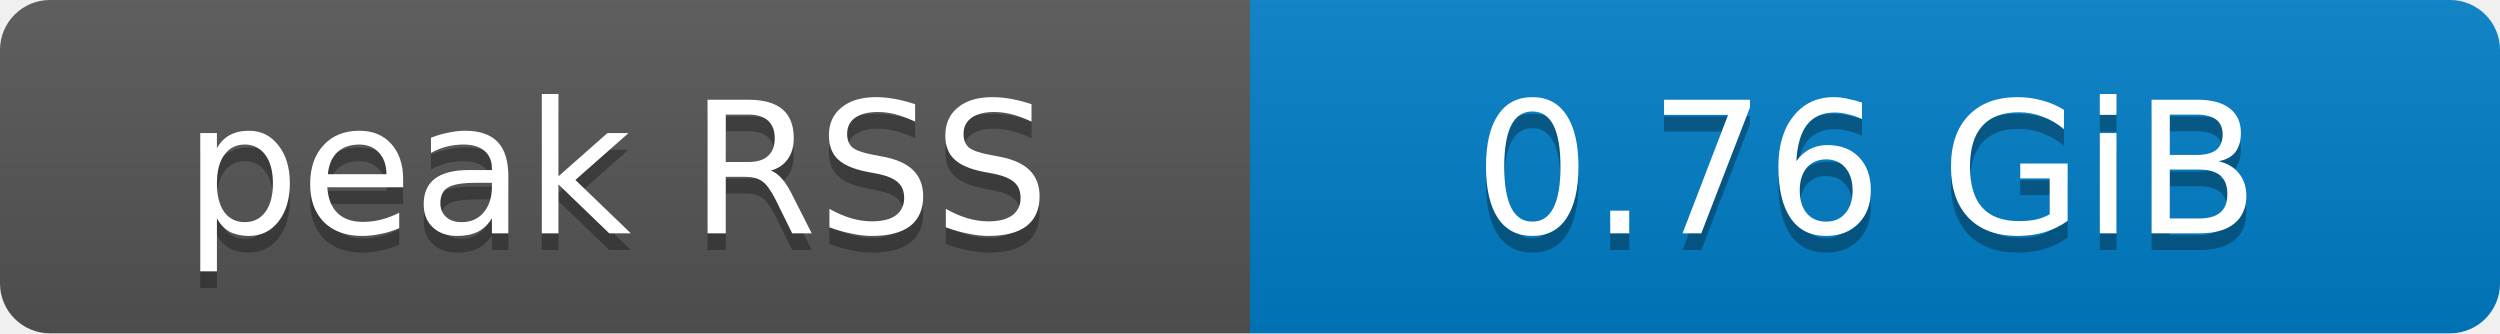
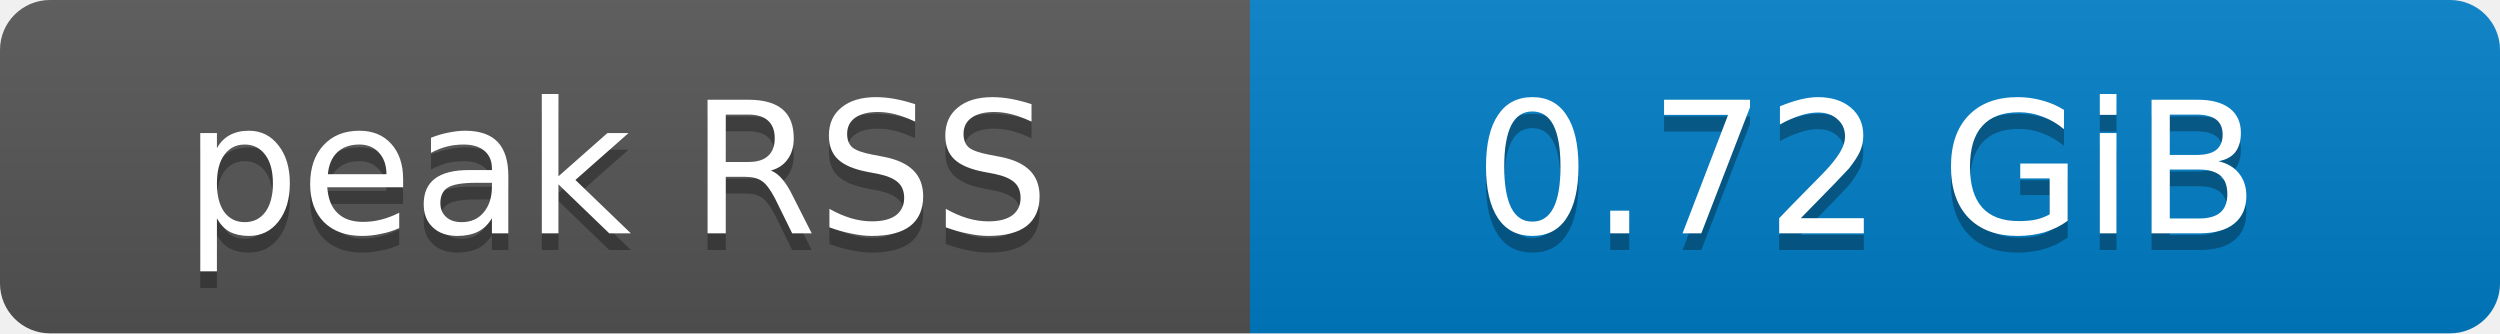
- <svg xmlns="http://www.w3.org/2000/svg" width="150" height="20" role="img" aria-label="peak RSS: 0.76 GiB">
+ <svg xmlns="http://www.w3.org/2000/svg" width="150" height="20" role="img" aria-label="peak RSS: 0.72 GiB">
  <defs>
    <clipPath id="round">
      <rect width="150" height="20" rx="3" fill="#fff" />
    </clipPath>
    <linearGradient id="shade" x2="0" y2="100%">
      <stop offset="0" stop-color="#bbb" stop-opacity=".1" />
      <stop offset="1" stop-opacity=".1" />
    </linearGradient>
  </defs>
  <g clip-path="url(#round)">
    <rect width="75" height="20" fill="#555" />
    <rect x="75" width="75" height="20" fill="#007ec6" />
    <rect width="150" height="20" fill="url(#shade)" />
  </g>
  <g fill="#fff" text-anchor="middle" font-family="Verdana,Geneva,DejaVu Sans,sans-serif" font-size="11">
    <text x="37" y="15" fill="#010101" fill-opacity=".3">peak RSS</text>
    <text x="37" y="14">peak RSS</text>
-     <text x="112" y="15" fill="#010101" fill-opacity=".3">0.76 GiB</text>
-     <text x="112" y="14">0.76 GiB</text>
+     <text x="112" y="15" fill="#010101" fill-opacity=".3">0.72 GiB</text>
+     <text x="112" y="14">0.72 GiB</text>
  </g>
</svg>
